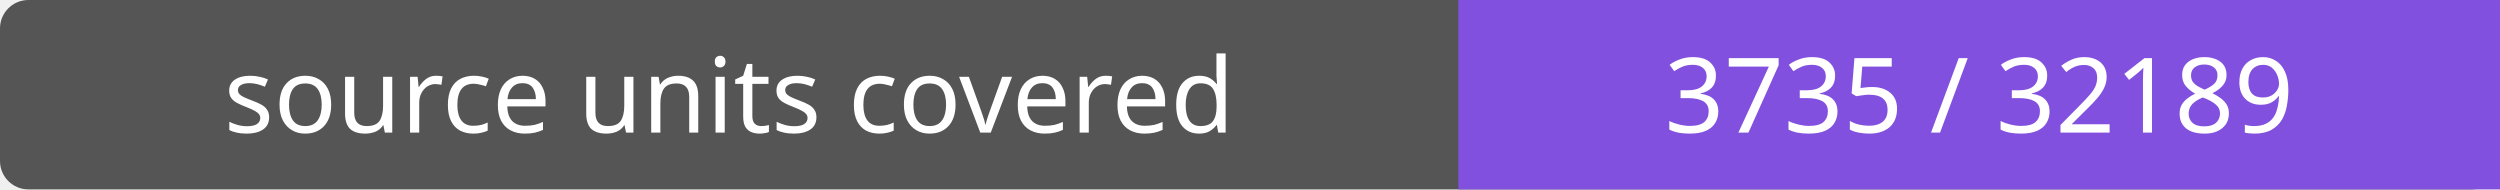
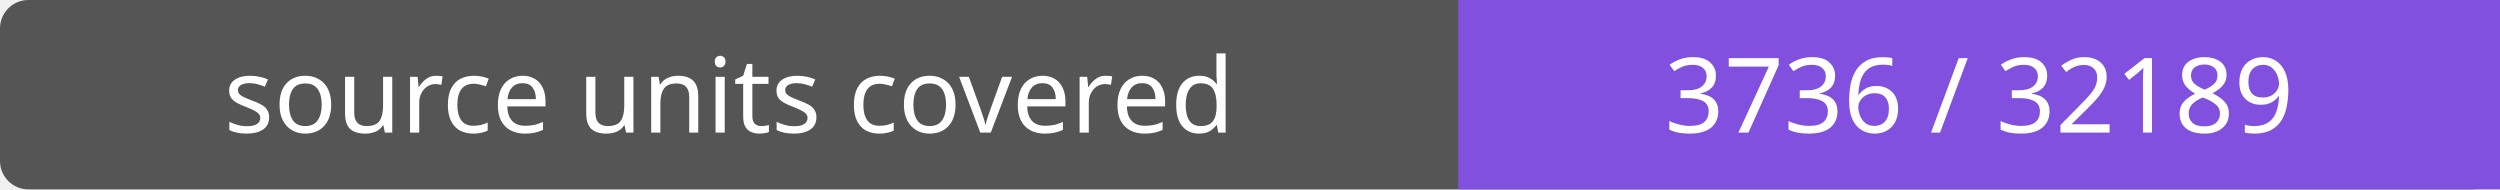
- <svg xmlns="http://www.w3.org/2000/svg" width="264" height="20" role="img" aria-label="source units covered: 3735 / 32189">
+ <svg xmlns="http://www.w3.org/2000/svg" width="264" height="20" role="img" aria-label="source units covered: 3736 / 32189">
  <rect width="264" height="20" rx="3" fill="#555" />
  <path fill="#8250df" d="M154 0h110v20H154z" />
  <g fill="#fff" text-anchor="middle" font-family="Verdana,sans-serif" font-size="11">
    <text x="77.0" y="14">source units covered</text>
-     <text x="209.0" y="14">3735 / 32189</text>
+     <text x="209.0" y="14">3736 / 32189</text>
  </g>
</svg>
